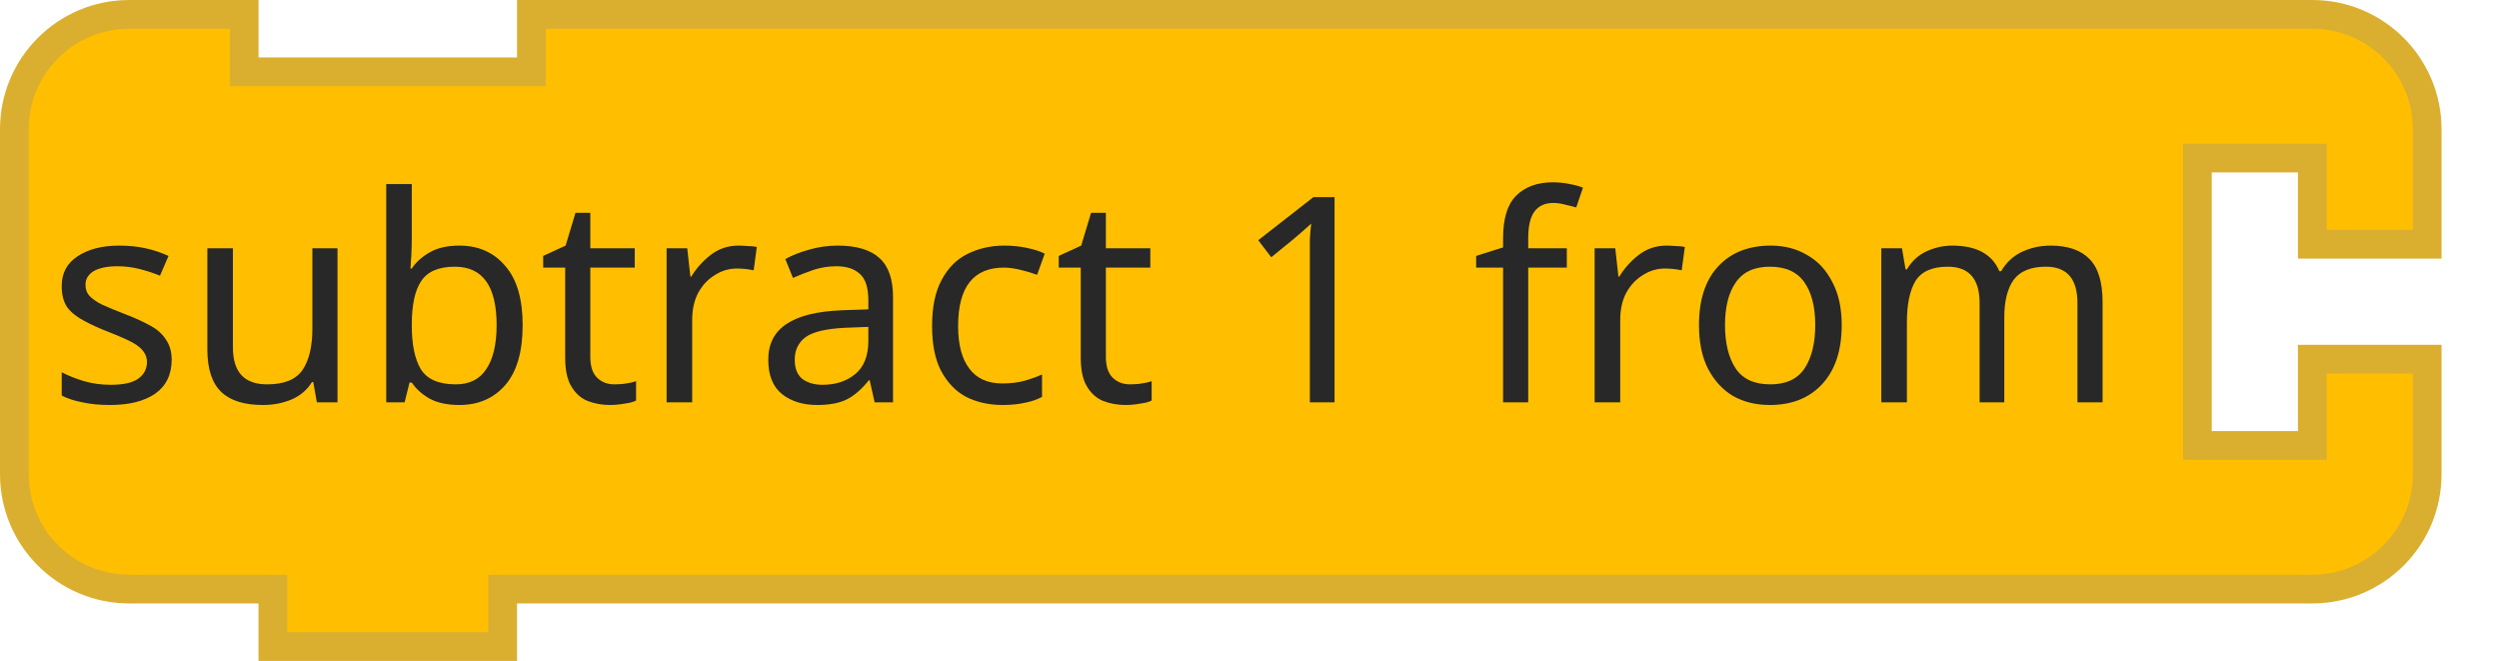
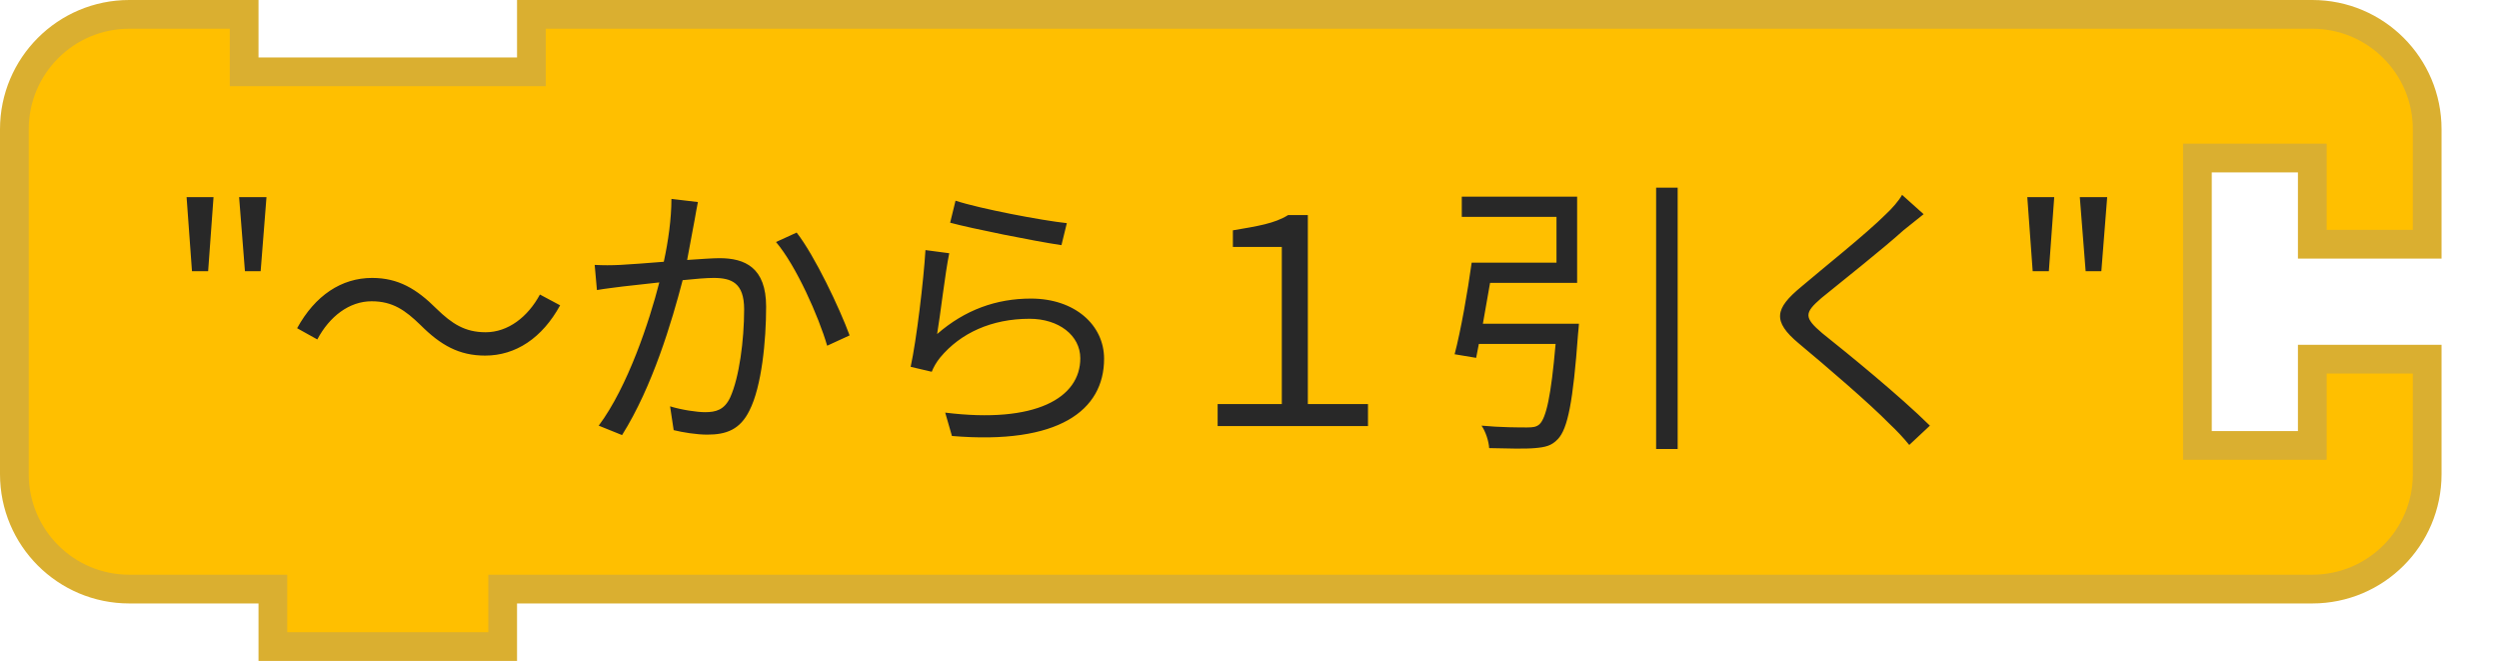
<svg xmlns="http://www.w3.org/2000/svg" width="130.5" height="34.5">
  <g transform="translate(0, 0)">
    <g transform="scale(1.5, 1.5)">
      <path d="m0.5 8.5 L 0.5 4.5 A 4 4 90 0 1 4.5 0.5 L 8.5 0.5 L 8.5 2.5 L 18.5 2.5 L 18.5 0.5 L 76.5 0.5 L 80.5 0.5 A 4 4 90 0 1 84.5 4.5 L 84.5 8.5 L 80.5 8.5 L 80.5 5.5 L 76.5 5.5 L 76.5 15.5 L 80.5 15.5 L 80.5 12.5 L 84.5 12.5 L 84.5 16.5 A 4 4 90 0 1 80.5 20.5 L 76.5 20.5 L 18.5 20.5 L 17.5 20.5 L 17.5 22.5 L 9.5 22.5 L 9.5 20.5 L 8.5 20.5 L 4.5 20.5 A 4 4 90 0 1 0.5 16.5 L 0.5 12.5 L 0.5 8.5 z" style="fill:#FFBF00;fill-opacity:1;stroke:#DAAF30;stroke-width:1;stroke-linecap:round;stroke-opacity:1;" />
      <text style="font-size:10px;fill:#282828;font-family:sans-serif;text-anchor:end">
-         <tspan x="74" y="14">subtract 1 from</tspan>
+         <tspan x="74" y="14">"〜から１引く"</tspan>
      </text>
      <text style="font-size:6.667px;fill:#282828;font-family:sans-serif;text-anchor:end">
        <tspan x="74" y="12" />
      </text>
    </g>
  </g>
</svg>
